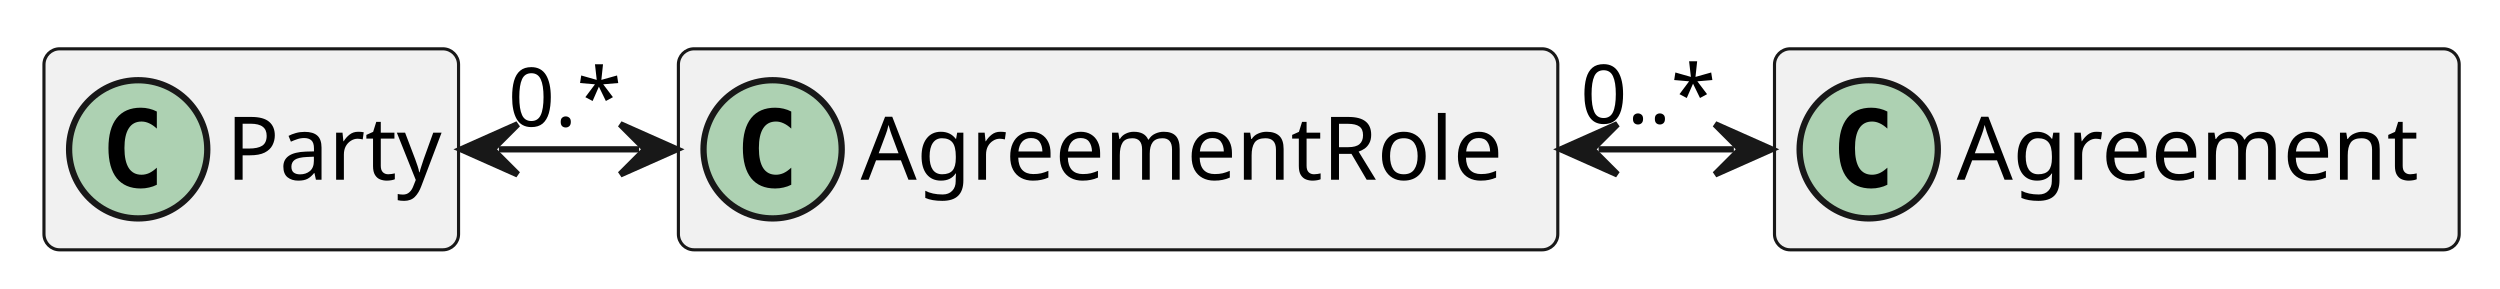
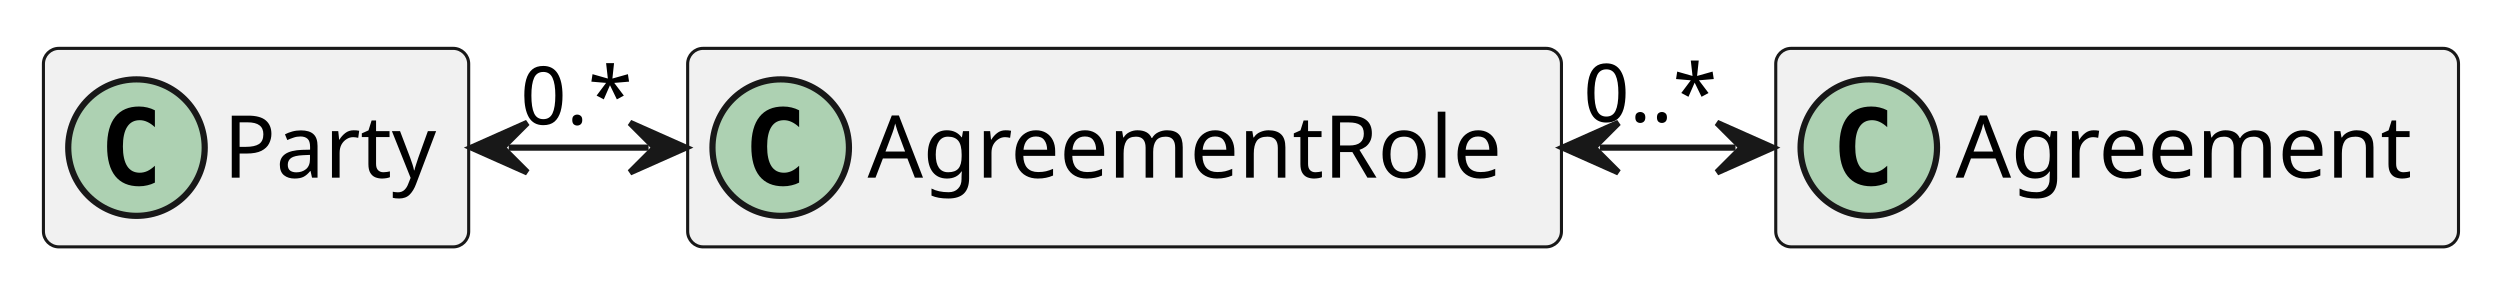
- <svg xmlns="http://www.w3.org/2000/svg" contentStyleType="text/css" height="46px" preserveAspectRatio="none" style="width:398px;height:46px;background:#FFFFFF;" version="1.1" viewBox="0 0 398 46" width="398px" zoomAndPan="magnify">
+ <svg xmlns="http://www.w3.org/2000/svg" contentStyleType="text/css" data-diagram-type="CLASS" height="46px" preserveAspectRatio="none" style="width:403px;height:46px;background:#FFFFFF;" version="1.1" viewBox="0 0 403 46" width="403px" zoomAndPan="magnify">
  <defs />
  <g>
-     <g id="elem_Party">
-       <rect codeLine="3" fill="#F1F1F1" height="32" id="Party" rx="2.5" ry="2.5" style="stroke:#181818;stroke-width:0.5;" width="66" x="7" y="7.771" />
-       <ellipse cx="22" cy="23.771" fill="#ADD1B2" rx="11" ry="11" style="stroke:#181818;stroke-width:1.0;" />
-       <path d="M24.969,29.412 Q24.391,29.709 23.75,29.849 Q23.109,30.006 22.406,30.006 Q19.906,30.006 18.578,28.365 Q17.266,26.709 17.266,23.584 Q17.266,20.459 18.578,18.803 Q19.906,17.146 22.406,17.146 Q23.109,17.146 23.75,17.303 Q24.406,17.459 24.969,17.756 L24.969,20.474 Q24.344,19.896 23.75,19.631 Q23.156,19.349 22.531,19.349 Q21.188,19.349 20.5,20.428 Q19.812,21.49 19.812,23.584 Q19.812,25.678 20.5,26.756 Q21.188,27.818 22.531,27.818 Q23.156,27.818 23.75,27.553 Q24.344,27.271 24.969,26.693 L24.969,29.412 Z " fill="#000000" />
-       <text fill="#000000" font-family="sans-serif" font-size="14" lengthAdjust="spacing" textLength="34" x="36" y="28.618">Party</text>
+     <g class="entity" data-entity="Party" data-source-line="3" data-uid="ent0002" id="entity_Party">
+       <rect fill="#F1F1F1" height="32" rx="2.5" ry="2.5" style="stroke:#181818;stroke-width:0.5;" width="68.552" x="7" y="7.796" />
+       <ellipse cx="22" cy="23.796" fill="#ADD1B2" rx="11" ry="11" style="stroke:#181818;stroke-width:1;" />
+       <path d="M24.969,29.437 Q24.391,29.733 23.75,29.874 Q23.109,30.03 22.406,30.03 Q19.906,30.03 18.578,28.39 Q17.266,26.733 17.266,23.608 Q17.266,20.483 18.578,18.827 Q19.906,17.171 22.406,17.171 Q23.109,17.171 23.75,17.327 Q24.406,17.483 24.969,17.78 L24.969,20.499 Q24.344,19.921 23.75,19.655 Q23.156,19.374 22.531,19.374 Q21.188,19.374 20.5,20.452 Q19.812,21.515 19.812,23.608 Q19.812,25.702 20.5,26.78 Q21.188,27.843 22.531,27.843 Q23.156,27.843 23.75,27.577 Q24.344,27.296 24.969,26.718 L24.969,29.437 Z " fill="#000000" />
+       <text fill="#000000" font-family="sans-serif" font-size="14" lengthAdjust="spacing" textLength="36.552" x="36" y="28.643">Party</text>
    </g>
-     <g id="elem_AgreementRole">
-       <rect codeLine="4" fill="#F1F1F1" height="32" id="AgreementRole" rx="2.5" ry="2.5" style="stroke:#181818;stroke-width:0.5;" width="140" x="108" y="7.771" />
-       <ellipse cx="123" cy="23.771" fill="#ADD1B2" rx="11" ry="11" style="stroke:#181818;stroke-width:1.0;" />
-       <path d="M125.969,29.412 Q125.391,29.709 124.75,29.849 Q124.109,30.006 123.406,30.006 Q120.906,30.006 119.578,28.365 Q118.266,26.709 118.266,23.584 Q118.266,20.459 119.578,18.803 Q120.906,17.146 123.406,17.146 Q124.109,17.146 124.75,17.303 Q125.406,17.459 125.969,17.756 L125.969,20.474 Q125.344,19.896 124.75,19.631 Q124.156,19.349 123.531,19.349 Q122.188,19.349 121.5,20.428 Q120.812,21.49 120.812,23.584 Q120.812,25.678 121.5,26.756 Q122.188,27.818 123.531,27.818 Q124.156,27.818 124.75,27.553 Q125.344,27.271 125.969,26.693 L125.969,29.412 Z " fill="#000000" />
-       <text fill="#000000" font-family="sans-serif" font-size="14" lengthAdjust="spacing" textLength="108" x="137" y="28.618">AgreementRole</text>
+     <g class="entity" data-entity="AgreementRole" data-source-line="4" data-uid="ent0003" id="entity_AgreementRole">
+       <rect fill="#F1F1F1" height="32" rx="2.5" ry="2.5" style="stroke:#181818;stroke-width:0.5;" width="140.856" x="110.85" y="7.796" />
+       <ellipse cx="125.85" cy="23.796" fill="#ADD1B2" rx="11" ry="11" style="stroke:#181818;stroke-width:1;" />
+       <path d="M128.819,29.437 Q128.241,29.733 127.6,29.874 Q126.959,30.03 126.256,30.03 Q123.756,30.03 122.428,28.39 Q121.116,26.733 121.116,23.608 Q121.116,20.483 122.428,18.827 Q123.756,17.171 126.256,17.171 Q126.959,17.171 127.6,17.327 Q128.256,17.483 128.819,17.78 L128.819,20.499 Q128.194,19.921 127.6,19.655 Q127.006,19.374 126.381,19.374 Q125.037,19.374 124.35,20.452 Q123.662,21.515 123.662,23.608 Q123.662,25.702 124.35,26.78 Q125.037,27.843 126.381,27.843 Q127.006,27.843 127.6,27.577 Q128.194,27.296 128.819,26.718 L128.819,29.437 Z " fill="#000000" />
+       <text fill="#000000" font-family="sans-serif" font-size="14" lengthAdjust="spacing" textLength="108.856" x="139.85" y="28.643">AgreementRole</text>
    </g>
-     <g id="elem_Agreement">
-       <rect codeLine="5" fill="#F1F1F1" height="32" id="Agreement" rx="2.5" ry="2.5" style="stroke:#181818;stroke-width:0.5;" width="109" x="282.5" y="7.771" />
-       <ellipse cx="297.5" cy="23.771" fill="#ADD1B2" rx="11" ry="11" style="stroke:#181818;stroke-width:1.0;" />
-       <path d="M300.469,29.412 Q299.891,29.709 299.25,29.849 Q298.609,30.006 297.906,30.006 Q295.406,30.006 294.078,28.365 Q292.766,26.709 292.766,23.584 Q292.766,20.459 294.078,18.803 Q295.406,17.146 297.906,17.146 Q298.609,17.146 299.25,17.303 Q299.906,17.459 300.469,17.756 L300.469,20.474 Q299.844,19.896 299.25,19.631 Q298.656,19.349 298.031,19.349 Q296.688,19.349 296,20.428 Q295.312,21.49 295.312,23.584 Q295.312,25.678 296,26.756 Q296.688,27.818 298.031,27.818 Q298.656,27.818 299.25,27.553 Q299.844,27.271 300.469,26.693 L300.469,29.412 Z " fill="#000000" />
-       <text fill="#000000" font-family="sans-serif" font-size="14" lengthAdjust="spacing" textLength="77" x="311.5" y="28.618">Agreement</text>
+     <g class="entity" data-entity="Agreement" data-source-line="5" data-uid="ent0004" id="entity_Agreement">
+       <rect fill="#F1F1F1" height="32" rx="2.5" ry="2.5" style="stroke:#181818;stroke-width:0.5;" width="110.06" x="286.25" y="7.796" />
+       <ellipse cx="301.25" cy="23.796" fill="#ADD1B2" rx="11" ry="11" style="stroke:#181818;stroke-width:1;" />
+       <path d="M304.219,29.437 Q303.641,29.733 303,29.874 Q302.359,30.03 301.656,30.03 Q299.156,30.03 297.828,28.39 Q296.516,26.733 296.516,23.608 Q296.516,20.483 297.828,18.827 Q299.156,17.171 301.656,17.171 Q302.359,17.171 303,17.327 Q303.656,17.483 304.219,17.78 L304.219,20.499 Q303.594,19.921 303,19.655 Q302.406,19.374 301.781,19.374 Q300.438,19.374 299.75,20.452 Q299.062,21.515 299.062,23.608 Q299.062,25.702 299.75,26.78 Q300.438,27.843 301.781,27.843 Q302.406,27.843 303,27.577 Q303.594,27.296 304.219,26.718 L304.219,29.437 Z " fill="#000000" />
+       <text fill="#000000" font-family="sans-serif" font-size="14" lengthAdjust="spacing" textLength="78.06" x="315.25" y="28.643">Agreement</text>
    </g>
-     <g id="link_Party_AgreementRole">
-       <path codeLine="7" d="M79.42,23.771 C90.86,23.771 90.3,23.771 101.74,23.771 " fill="none" id="Party-AgreementRole" style="stroke:#181818;stroke-width:1.0;" />
-       <polygon fill="#181818" points="73.42,23.771,82.42,27.771,78.42,23.771,82.42,19.771,73.42,23.771" style="stroke:#181818;stroke-width:1.0;" />
-       <polygon fill="#181818" points="107.74,23.771,98.74,19.771,102.74,23.771,98.74,27.771,107.74,23.771" style="stroke:#181818;stroke-width:1.0;" />
-       <text fill="#000000" font-family="sans-serif" font-size="13" lengthAdjust="spacing" textLength="19" x="80.889" y="20.107">0.*</text>
+     <g class="link" data-entity-1="Party" data-entity-2="AgreementRole" data-source-line="7" data-uid="lnk5" id="link_Party_AgreementRole">
+       <path codeLine="7" d="M82,23.796 C93.52,23.796 93.03,23.796 104.55,23.796" fill="none" id="Party-AgreementRole" style="stroke:#181818;stroke-width:1;" />
+       <polygon fill="#181818" points="76,23.796,85,27.796,81,23.796,85,19.796,76,23.796" style="stroke:#181818;stroke-width:1;" />
+       <polygon fill="#181818" points="110.55,23.796,101.55,19.796,105.55,23.796,101.55,27.796,110.55,23.796" style="stroke:#181818;stroke-width:1;" />
+       <text fill="#000000" font-family="sans-serif" font-size="13" lengthAdjust="spacing" textLength="18.903" x="83.879" y="20.05">0.*</text>
    </g>
-     <g id="link_AgreementRole_Agreement">
-       <path codeLine="8" d="M254.49,23.771 C265.67,23.771 264.85,23.771 276.03,23.771 " fill="none" id="AgreementRole-Agreement" style="stroke:#181818;stroke-width:1.0;" />
-       <polygon fill="#181818" points="248.49,23.771,257.49,27.771,253.49,23.771,257.49,19.771,248.49,23.771" style="stroke:#181818;stroke-width:1.0;" />
-       <polygon fill="#181818" points="282.03,23.771,273.03,19.771,277.03,23.771,273.03,27.771,282.03,23.771" style="stroke:#181818;stroke-width:1.0;" />
-       <text fill="#000000" font-family="sans-serif" font-size="13" lengthAdjust="spacing" textLength="23" x="251.599" y="19.633">0..*</text>
+     <g class="link" data-entity-1="AgreementRole" data-entity-2="Agreement" data-source-line="8" data-uid="lnk6" id="link_AgreementRole_Agreement">
+       <path codeLine="8" d="M257.9,23.796 C269.19,23.796 268.48,23.796 279.77,23.796" fill="none" id="AgreementRole-Agreement" style="stroke:#181818;stroke-width:1;" />
+       <polygon fill="#181818" points="251.9,23.796,260.9,27.796,256.9,23.796,260.9,19.796,251.9,23.796" style="stroke:#181818;stroke-width:1;" />
+       <polygon fill="#181818" points="285.77,23.796,276.77,19.796,280.77,23.796,276.77,27.796,285.77,23.796" style="stroke:#181818;stroke-width:1;" />
+       <text fill="#000000" font-family="sans-serif" font-size="13" lengthAdjust="spacing" textLength="23.036" x="255.243" y="19.633">0..*</text>
    </g>
  </g>
</svg>
